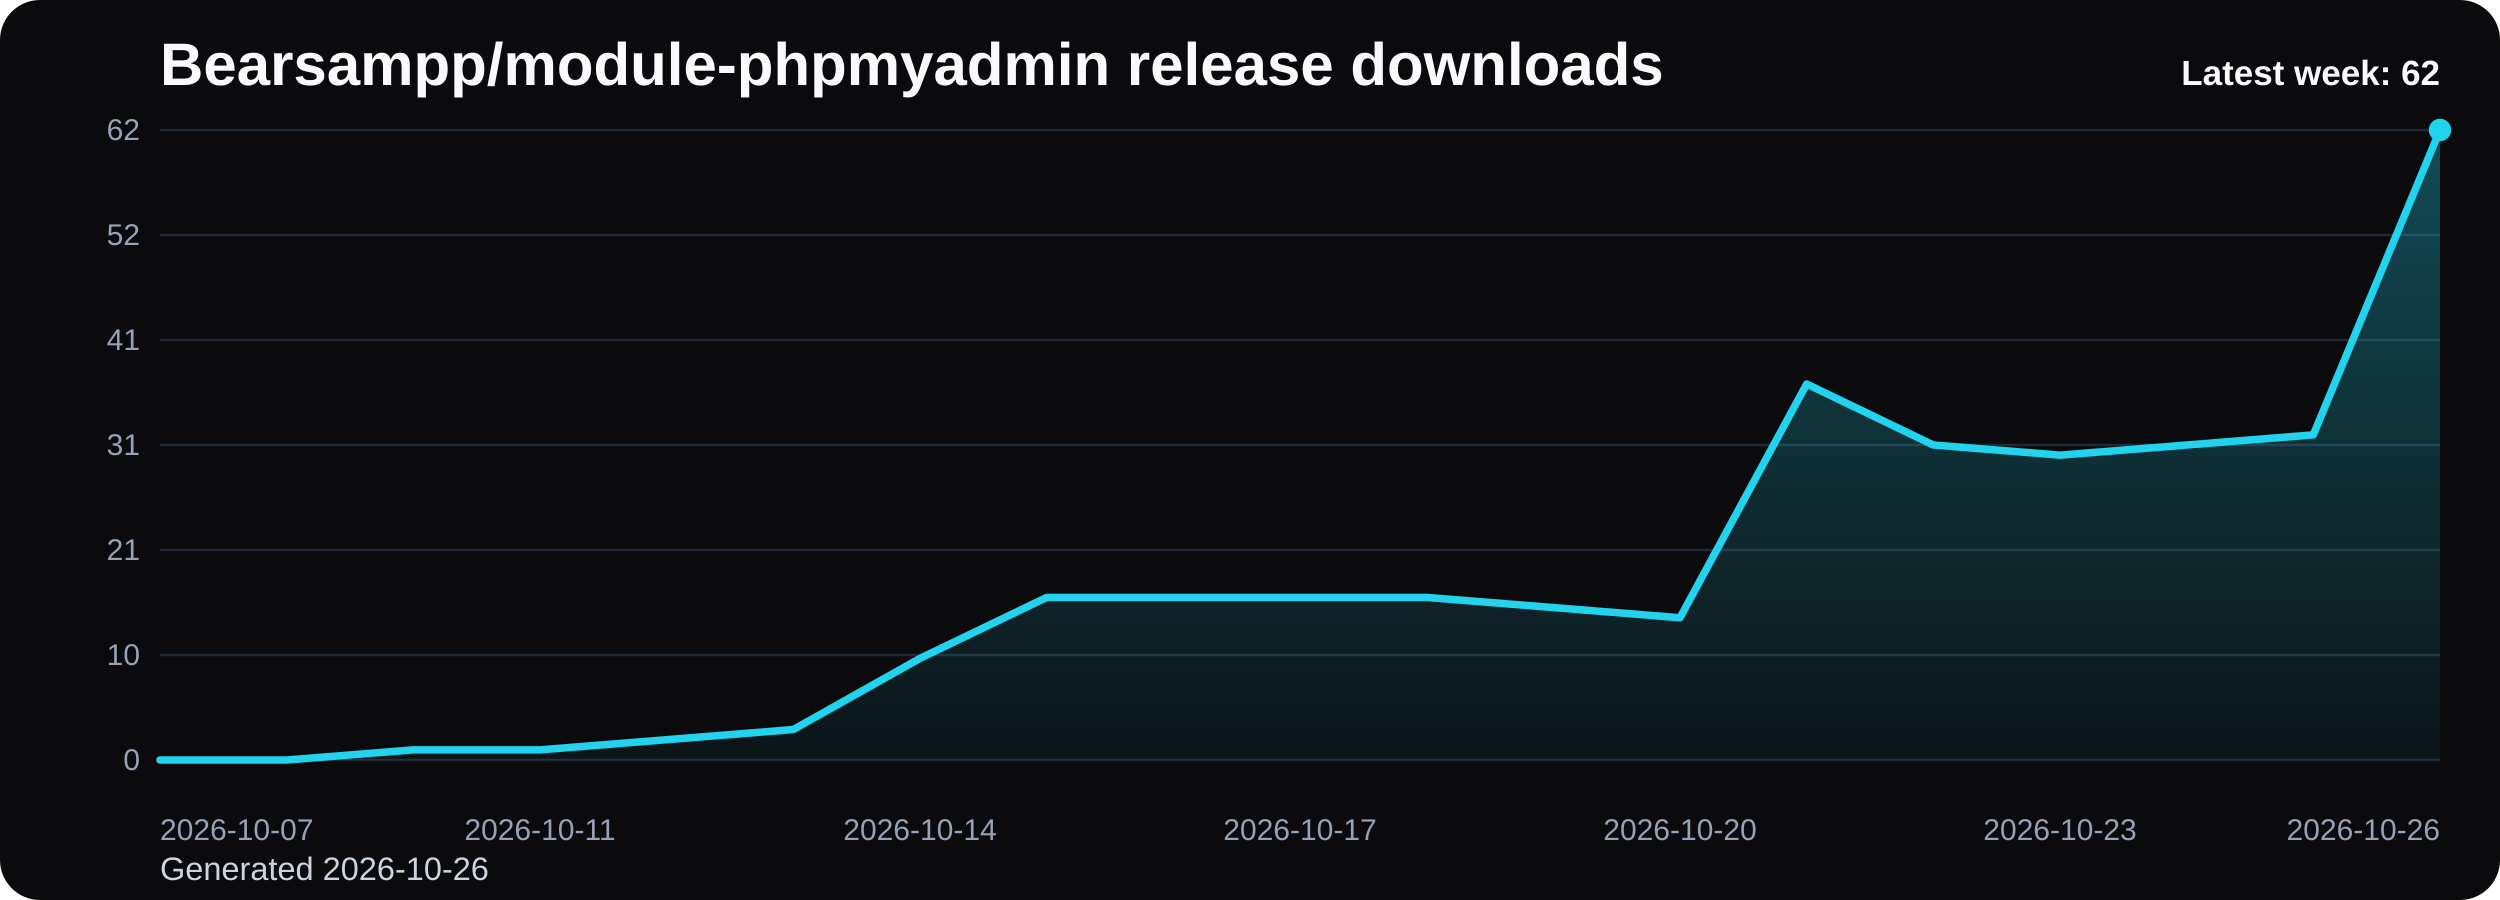
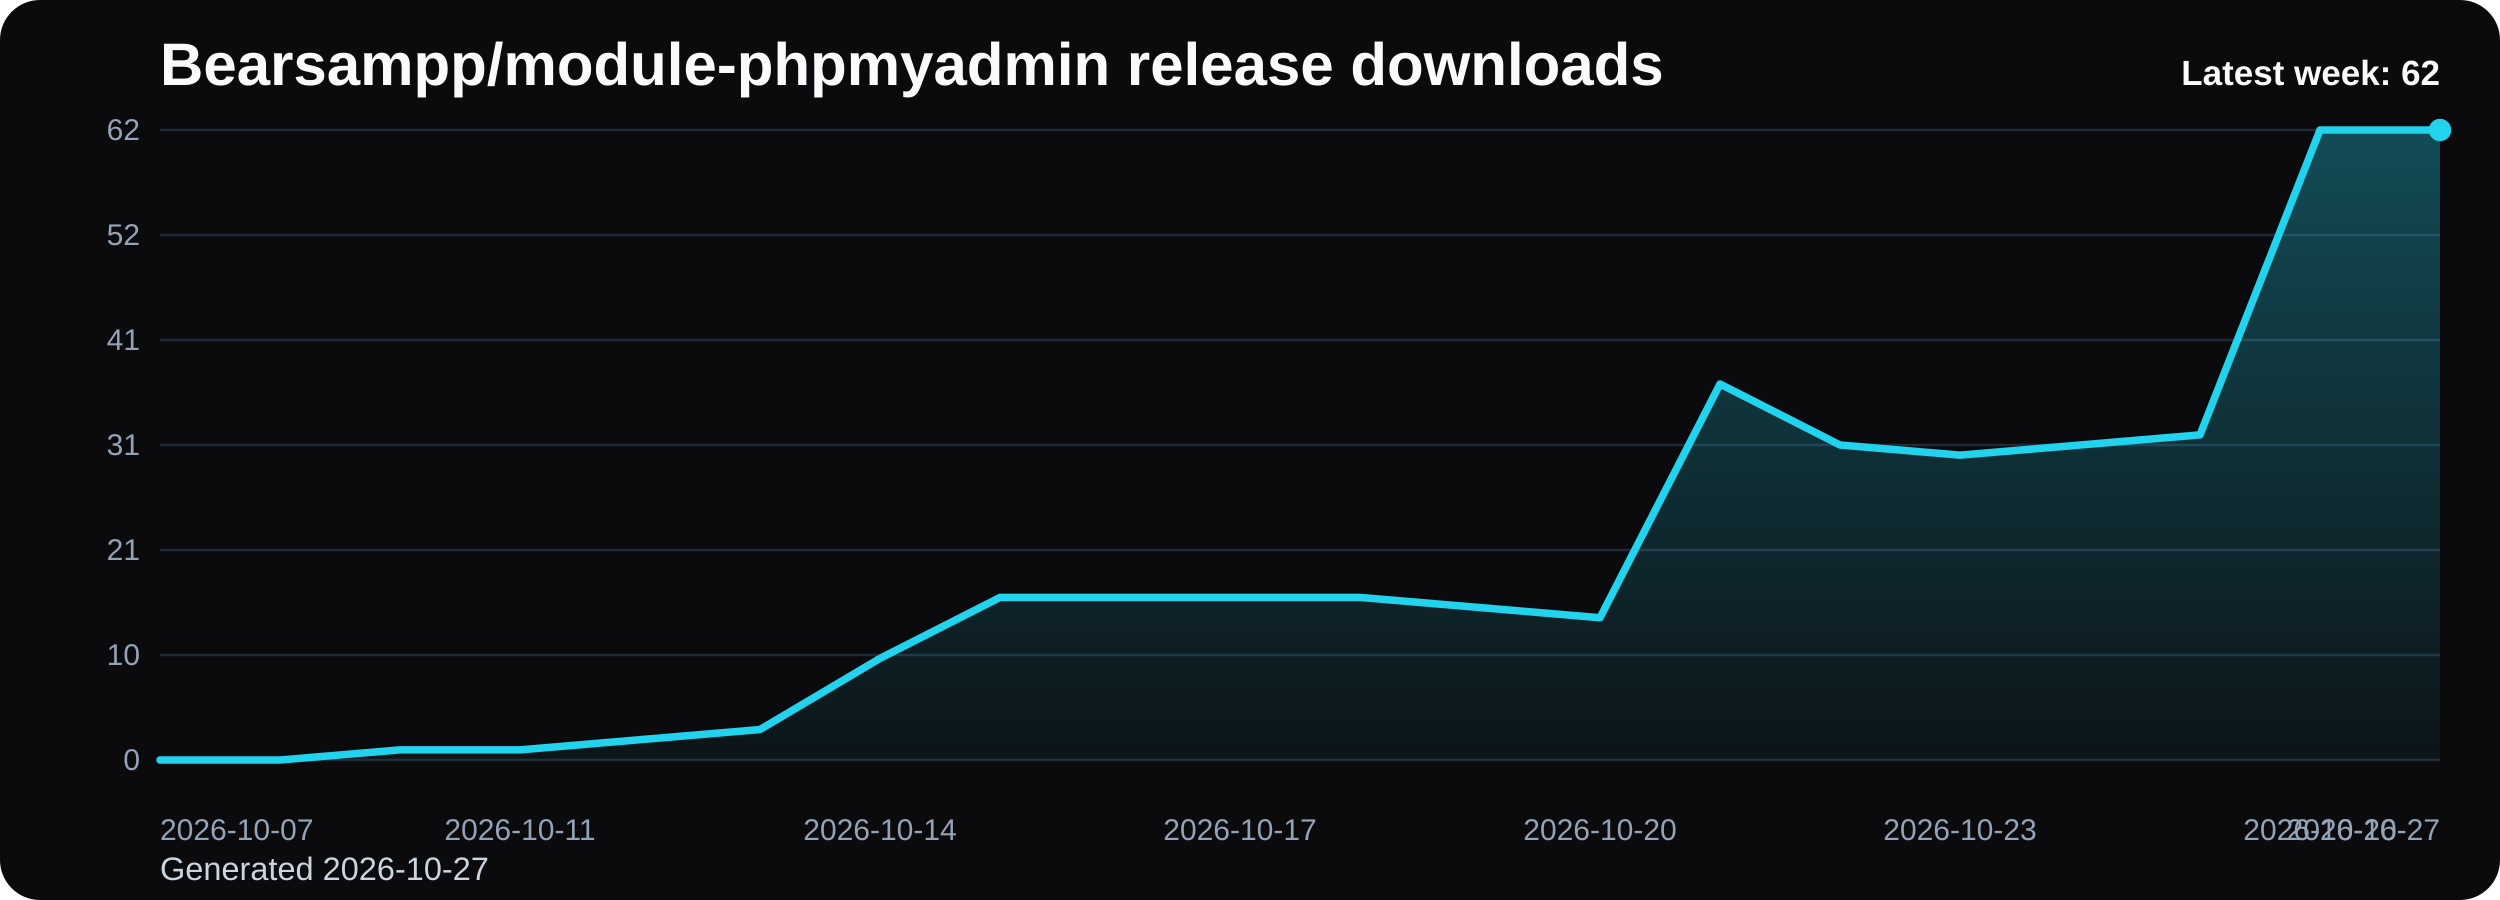
<svg xmlns="http://www.w3.org/2000/svg" viewBox="0 0 1000 360" role="img" aria-label="Bearsampp/module-phpmyadmin release downloads chart">
  <defs>
    <linearGradient id="fill-weekly-black" x1="0" y1="0" x2="0" y2="1">
      <stop offset="0%" stop-color="#22d3ee" stop-opacity="0.32" />
      <stop offset="100%" stop-color="#22d3ee" stop-opacity="0.05" />
    </linearGradient>
    <style>
      .bg { fill: #0b0b0d; }
      .title { font: 700 24px Arial, sans-serif; fill: #f8fafc; }
      .sub { font: 400 13px Arial, sans-serif; fill: #cbd5e1; }
      .grid { stroke: #1f2937; stroke-width: 1; }
      .axis { font: 400 12px Arial, sans-serif; fill: #94a3b8; }
      .line { fill: none; stroke: #22d3ee; stroke-width: 3; stroke-linecap: round; stroke-linejoin: round; }
      .dot { fill: #22d3ee; }
      .value { font: 600 11px Arial, sans-serif; fill: #cbd5e1; }
      .latest { font: 700 14px Arial, sans-serif; fill: #f8fafc; }
    </style>
  </defs>
  <rect class="bg" x="0" y="0" width="1000" height="360" rx="16" />
  <text class="title" x="64" y="34">Bearsampp/module-phpmyadmin release downloads</text>
-   <text class="sub" x="64" y="352">Generated 2026-10-26</text>
+   <text class="sub" x="64" y="352">Generated 2026-10-27</text>
  <line x1="64" y1="52.00" x2="976" y2="52.00" class="grid" />
  <text x="56" y="56.00" text-anchor="end" class="axis">62</text>
  <line x1="64" y1="94.00" x2="976" y2="94.00" class="grid" />
  <text x="56" y="98.00" text-anchor="end" class="axis">52</text>
  <line x1="64" y1="136.00" x2="976" y2="136.00" class="grid" />
  <text x="56" y="140.00" text-anchor="end" class="axis">41</text>
  <line x1="64" y1="178.00" x2="976" y2="178.00" class="grid" />
  <text x="56" y="182.00" text-anchor="end" class="axis">31</text>
  <line x1="64" y1="220.00" x2="976" y2="220.00" class="grid" />
  <text x="56" y="224.00" text-anchor="end" class="axis">21</text>
  <line x1="64" y1="262.00" x2="976" y2="262.00" class="grid" />
  <text x="56" y="266.00" text-anchor="end" class="axis">10</text>
  <line x1="64" y1="304.00" x2="976" y2="304.00" class="grid" />
  <text x="56" y="308.00" text-anchor="end" class="axis">0</text>
-   <path d="M 64.00 304 L 64.00 304.00 L 114.67 304.00 L 165.33 299.94 L 216.00 299.94 L 266.67 295.87 L 317.33 291.81 L 368.00 263.35 L 418.67 238.97 L 469.33 238.97 L 520.00 238.97 L 570.67 238.97 L 621.33 243.03 L 672.00 247.10 L 722.67 153.61 L 773.33 178.00 L 824.00 182.06 L 874.67 178.00 L 925.33 173.94 L 976.00 52.00 L 976.00 304 Z" fill="url(#fill-weekly-black)" />
-   <polyline class="line" points="64.00,304.00 114.67,304.00 165.33,299.94 216.00,299.94 266.67,295.87 317.33,291.81 368.00,263.35 418.67,238.97 469.33,238.97 520.00,238.97 570.67,238.97 621.33,243.03 672.00,247.10 722.67,153.61 773.33,178.00 824.00,182.06 874.67,178.00 925.33,173.94 976.00,52.00" />
+   <path d="M 64.00 304 L 64.00 304.00 L 112.00 304.00 L 160.00 299.94 L 208.00 299.94 L 256.00 295.87 L 304.00 291.81 L 352.00 263.35 L 400.00 238.97 L 448.00 238.97 L 496.00 238.97 L 544.00 238.97 L 592.00 243.03 L 640.00 247.10 L 688.00 153.61 L 736.00 178.00 L 784.00 182.06 L 832.00 178.00 L 880.00 173.94 L 928.00 52.00 L 976.00 52.00 L 976.00 304 Z" fill="url(#fill-weekly-black)" />
+   <polyline class="line" points="64.00,304.00 112.00,304.00 160.00,299.94 208.00,299.94 256.00,295.87 304.00,291.81 352.00,263.35 400.00,238.97 448.00,238.97 496.00,238.97 544.00,238.97 592.00,243.03 640.00,247.10 688.00,153.61 736.00,178.00 784.00,182.06 832.00,178.00 880.00,173.94 928.00,52.00 976.00,52.00" />
  <circle class="dot" cx="976.00" cy="52.00" r="4.5" />
  <text class="axis" x="64.00" y="336" text-anchor="start">2026-10-07</text>
-   <text class="axis" x="216.00" y="336" text-anchor="middle">2026-10-11</text>
-   <text class="axis" x="368.00" y="336" text-anchor="middle">2026-10-14</text>
-   <text class="axis" x="520.00" y="336" text-anchor="middle">2026-10-17</text>
-   <text class="axis" x="672.00" y="336" text-anchor="middle">2026-10-20</text>
-   <text class="axis" x="824.00" y="336" text-anchor="middle">2026-10-23</text>
-   <text class="axis" x="976.00" y="336" text-anchor="end">2026-10-26</text>
+   <text class="axis" x="208.00" y="336" text-anchor="middle">2026-10-11</text>
+   <text class="axis" x="352.00" y="336" text-anchor="middle">2026-10-14</text>
+   <text class="axis" x="496.00" y="336" text-anchor="middle">2026-10-17</text>
+   <text class="axis" x="640.00" y="336" text-anchor="middle">2026-10-20</text>
+   <text class="axis" x="784.00" y="336" text-anchor="middle">2026-10-23</text>
+   <text class="axis" x="928.00" y="336" text-anchor="middle">2026-10-26</text>
+   <text class="axis" x="976.00" y="336" text-anchor="end">2026-10-27</text>
  <text class="latest" x="976" y="34" text-anchor="end">Latest week: 62</text>
</svg>
